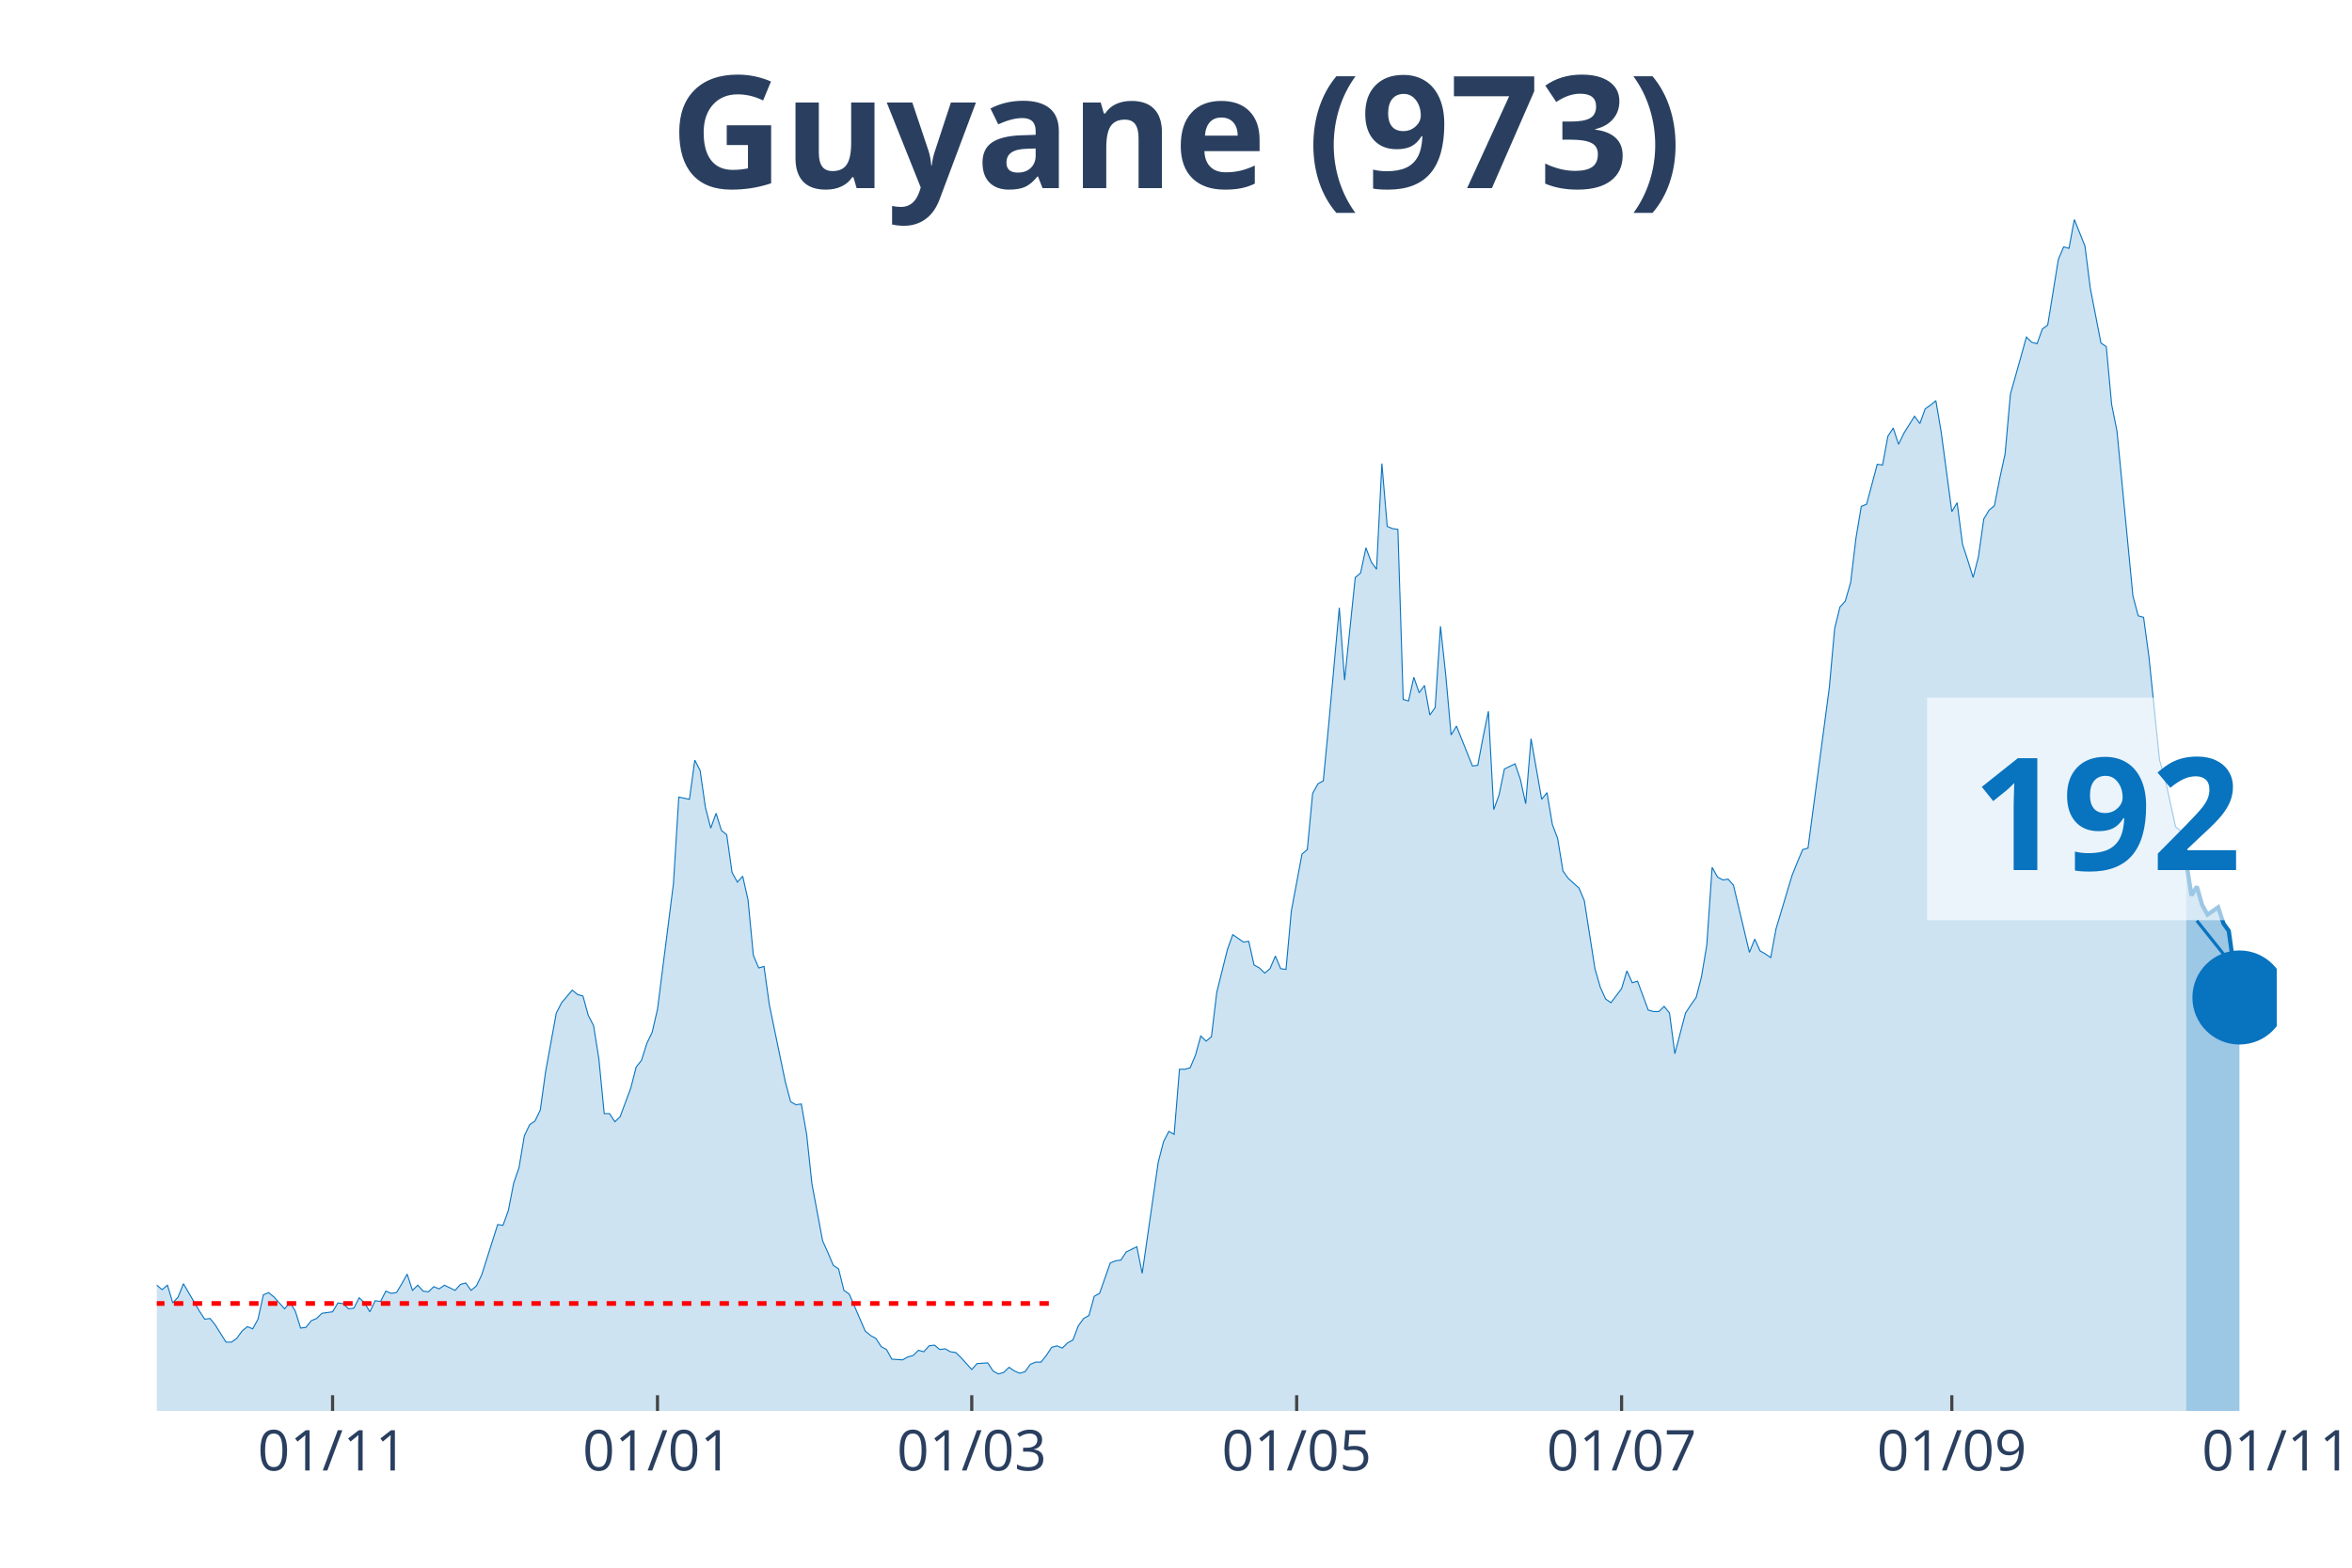
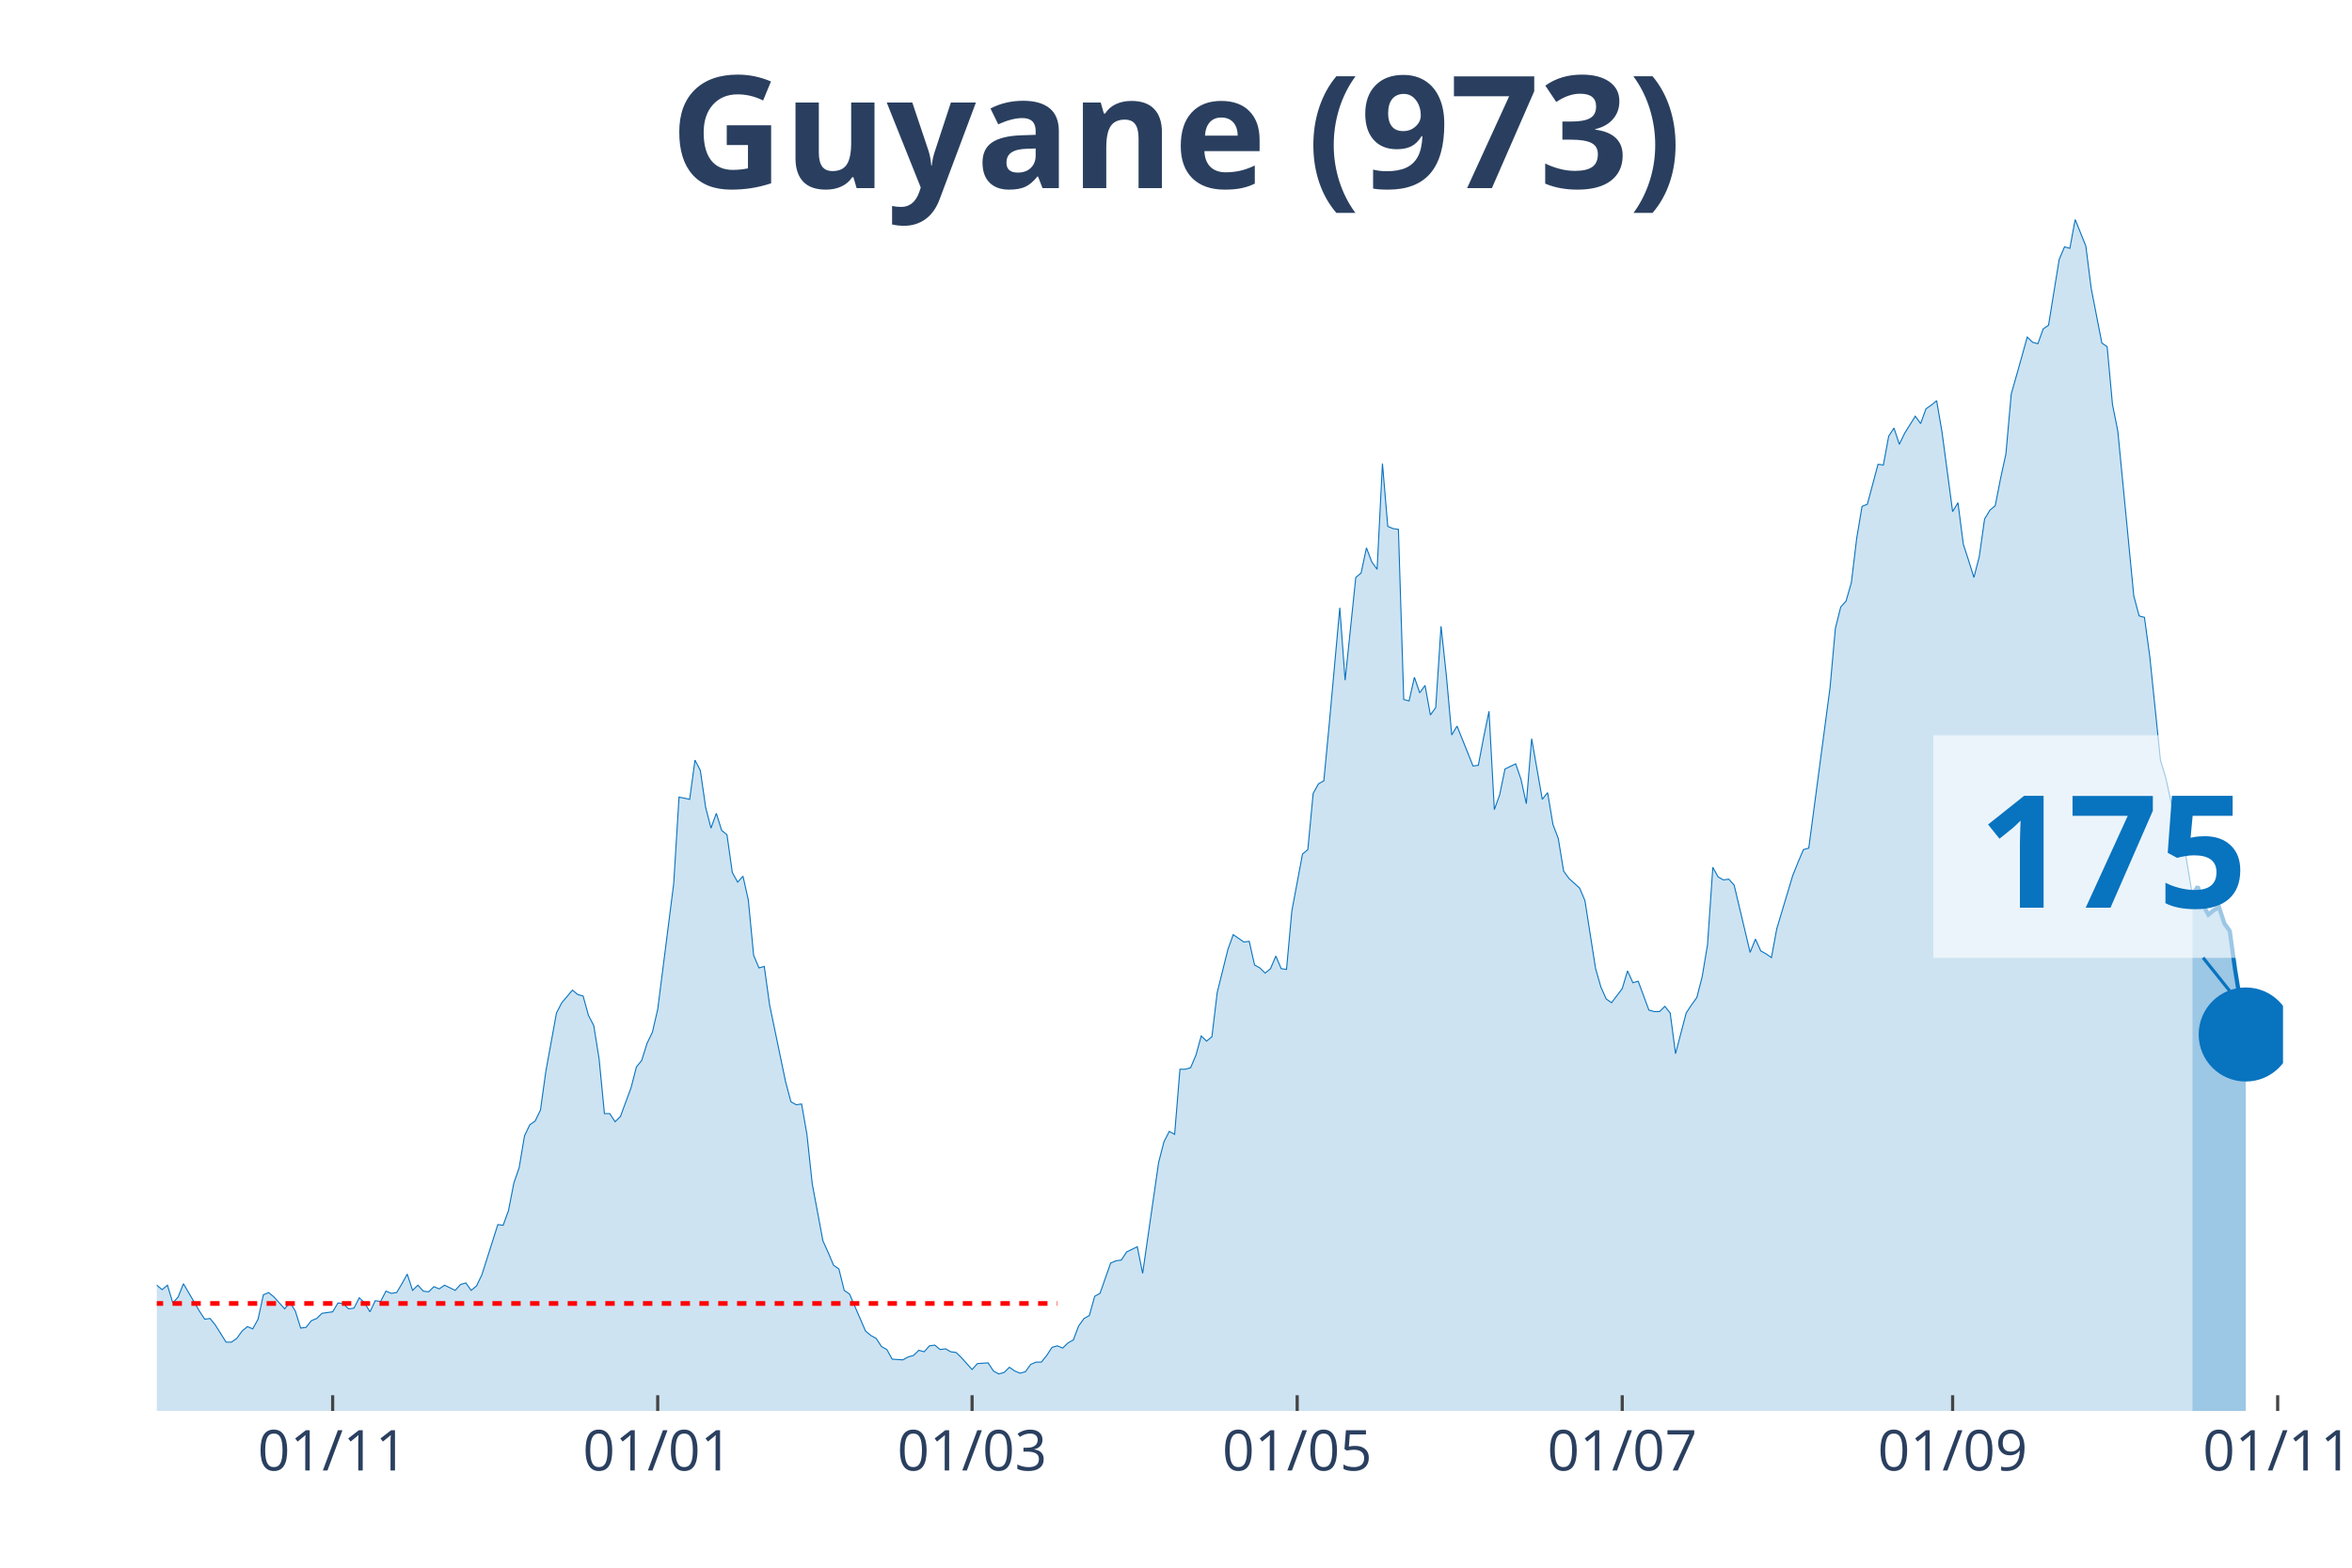
<svg xmlns="http://www.w3.org/2000/svg" class="main-svg" width="1125" height="750" style="" viewBox="0 0 750 500">
  <rect x="0" y="0" width="750" height="500" style="fill: rgb(0, 0, 0); fill-opacity: 0;" />
-   <defs id="defs-f104f9">
+   <defs id="defs-c1de6e">
    <g class="clips">
-       <clipPath id="clipf104f9xyplot" class="plotclip">
-         <rect width="676" height="380" />
+       <clipPath id="clipc1de6exyplot" class="plotclip">
+         <rect width="678" height="380" />
      </clipPath>
-       <clipPath class="axesclip" id="clipf104f9x">
-         <rect x="50" y="0" width="676" height="500" />
+       <clipPath class="axesclip" id="clipc1de6ex">
+         <rect x="50" y="0" width="678" height="500" />
      </clipPath>
-       <clipPath class="axesclip" id="clipf104f9y">
+       <clipPath class="axesclip" id="clipc1de6ey">
        <rect x="0" y="70" width="750" height="380" />
      </clipPath>
-       <clipPath class="axesclip" id="clipf104f9xy">
-         <rect x="50" y="70" width="676" height="380" />
+       <clipPath class="axesclip" id="clipc1de6exy">
+         <rect x="50" y="70" width="678" height="380" />
      </clipPath>
    </g>
    <g class="gradients" />
  </defs>
  <g class="bglayer">
-     <rect class="bg" x="50" y="70" width="676" height="380" style="fill: rgb(0, 0, 0); fill-opacity: 0; stroke-width: 0;" />
+     <rect class="bg" x="50" y="70" width="678" height="380" style="fill: rgb(0, 0, 0); fill-opacity: 0; stroke-width: 0;" />
  </g>
  <g class="layer-below">
    <g class="imagelayer" />
    <g class="shapelayer" />
  </g>
  <g class="cartesianlayer">
    <g class="subplot xy">
      <g class="layer-subplot">
        <g class="shapelayer" />
        <g class="imagelayer" />
      </g>
      <g class="gridlayer">
        <g class="x">
-           <path class="xgrid crisp" transform="translate(106.05,0)" d="M0,70v380" style="stroke: rgb(255, 255, 255); stroke-opacity: 1; stroke-width: 1px;" />
-           <path class="xgrid crisp" transform="translate(209.66,0)" d="M0,70v380" style="stroke: rgb(255, 255, 255); stroke-opacity: 1; stroke-width: 1px;" />
-           <path class="xgrid crisp" transform="translate(309.87,0)" d="M0,70v380" style="stroke: rgb(255, 255, 255); stroke-opacity: 1; stroke-width: 1px;" />
-           <path class="xgrid crisp" transform="translate(413.48,0)" d="M0,70v380" style="stroke: rgb(255, 255, 255); stroke-opacity: 1; stroke-width: 1px;" />
-           <path class="xgrid crisp" transform="translate(517.09,0)" d="M0,70v380" style="stroke: rgb(255, 255, 255); stroke-opacity: 1; stroke-width: 1px;" />
-           <path class="xgrid crisp" transform="translate(622.39,0)" d="M0,70v380" style="stroke: rgb(255, 255, 255); stroke-opacity: 1; stroke-width: 1px;" />
+           <path class="xgrid crisp" transform="translate(106.08,0)" d="M0,70v380" style="stroke: rgb(255, 255, 255); stroke-opacity: 1; stroke-width: 1px;" />
+           <path class="xgrid crisp" transform="translate(209.73,0)" d="M0,70v380" style="stroke: rgb(255, 255, 255); stroke-opacity: 1; stroke-width: 1px;" />
+           <path class="xgrid crisp" transform="translate(309.98,0)" d="M0,70v380" style="stroke: rgb(255, 255, 255); stroke-opacity: 1; stroke-width: 1px;" />
+           <path class="xgrid crisp" transform="translate(413.64,0)" d="M0,70v380" style="stroke: rgb(255, 255, 255); stroke-opacity: 1; stroke-width: 1px;" />
+           <path class="xgrid crisp" transform="translate(517.29,0)" d="M0,70v380" style="stroke: rgb(255, 255, 255); stroke-opacity: 1; stroke-width: 1px;" />
+           <path class="xgrid crisp" transform="translate(622.65,0)" d="M0,70v380" style="stroke: rgb(255, 255, 255); stroke-opacity: 1; stroke-width: 1px;" />
+           <path class="xgrid crisp" transform="translate(726.3,0)" d="M0,70v380" style="stroke: rgb(255, 255, 255); stroke-opacity: 1; stroke-width: 1px;" />
        </g>
        <g class="y" />
      </g>
      <g class="zerolinelayer" />
      <path class="xlines-below" />
      <path class="ylines-below" />
      <g class="overlines-below" />
      <g class="xaxislayer-below" />
      <g class="yaxislayer-below" />
      <g class="overaxes-below" />
-       <g class="plot" transform="translate(50, 70)" clip-path="url('#clipf104f9xyplot')">
+       <g class="plot" transform="translate(50, 70)" clip-path="url('#clipc1de6exyplot')">
        <g class="scatterlayer mlayer">
-           <g class="trace scatter trace0fada8" style="stroke-miterlimit: 2;">
+           <g class="trace scatter trace7e8a1d" style="stroke-miterlimit: 2;">
            <g class="fills">
              <g>
-                 <path class="js-fill" d="M647.13,380L-230.99,380L-230.99,379.06L-229.3,379.06L-227.6,375.52L-217.41,340.61L-215.71,342.73L-214.01,344.15L-212.31,342.73L-210.61,345.8L-207.22,344.38L-205.52,342.5L-191.93,282.82L-190.23,260.17L-185.14,241.3L-183.44,218.66L-181.74,163.23L-180.04,147.42L-171.55,64.87L-169.85,70.06L-168.15,72.65L-166.45,92.46L-164.75,95.06L-163.06,76.9L-159.66,67.46L-157.96,81.85L-156.26,79.26L-154.56,55.9L-152.86,56.37L-151.17,74.3L-149.47,76.9L-147.77,95.29L-142.67,124.07L-140.97,145.07L-139.28,149.31L-137.58,163.94L-134.18,209.46L-132.48,200.73L-130.78,229.98L-129.09,234.23L-127.39,222.67L-125.69,230.45L-122.29,213.23L-120.59,226.44L-117.2,219.6L-115.5,221.25L-105.31,258.05L-103.61,271.97L-101.91,276.21L-100.21,273.15L-96.81,286.59L-95.12,291.07L-91.72,295.79L-90.02,294.85L-86.62,304.99L-84.92,300.27L-81.53,306.64L-79.83,308.29L-78.13,313.72L-76.43,312.77L-73.04,321.03L-71.34,319.14L-67.94,319.62L-66.24,320.79L-64.54,326.69L-62.84,321.97L-56.05,323.39L-54.35,316.08L-52.65,313.25L-50.95,317.96L-49.26,322.68L-47.56,322.45L-45.86,325.04L-44.16,322.21L-40.76,331.17L-39.07,328.11L-37.37,326.93L-35.67,330.7L-33.97,329.99L-32.27,334.24L-28.87,335.65L-27.18,340.37L-25.48,344.62L-23.78,342.26L-22.08,342.97L-20.38,342.5L-16.98,344.62L-15.29,343.2L-13.59,338.72L-11.89,341.08L-10.19,338.72L-8.49,338.01L-6.79,335.18L-5.1,335.65L-3.4,339.43L-1.7,341.32L0,339.9L1.7,341.32L3.4,339.9L5.1,345.56L6.79,343.67L8.49,339.43L13.59,348.16L15.29,350.75L16.98,350.52L18.68,352.64L22.08,358.06L23.78,358.06L25.48,356.88L27.18,354.53L28.87,353.11L30.57,353.82L32.27,350.75L33.97,342.97L35.67,342.26L37.37,343.67L40.76,347.45L42.46,345.33L44.16,348.16L45.86,353.58L47.56,353.35L49.26,351.22L50.95,350.52L52.65,348.86L56.05,348.39L57.75,345.56L59.45,345.8L61.15,347.45L62.84,347.21L64.54,343.91L66.24,345.56L67.94,348.39L69.64,344.85L71.34,345.09L73.04,341.79L74.73,342.5L76.43,342.26L78.13,339.43L79.83,336.36L81.53,341.55L83.23,339.9L84.92,341.79L86.62,342.02L88.32,340.37L90.02,341.08L91.72,339.9L95.12,341.55L96.81,339.66L98.51,339.19L100.21,341.55L101.91,340.14L103.61,336.6L108.7,320.56L110.4,320.79L112.1,316.08L113.8,307.35L115.5,302.4L117.2,292.25L118.89,288.72L120.59,287.54L122.29,284L123.99,271.73L127.39,253.1L129.09,249.8L132.48,245.79L134.18,247.2L135.88,247.67L137.58,253.81L139.28,257.11L140.97,267.72L142.67,285.18L144.37,285.18L146.07,287.77L147.77,286.12L151.17,276.92L152.86,270.32L154.56,268.19L156.26,262.77L157.96,259.23L159.66,251.92L164.75,211.82L166.45,184.22L169.85,184.93L171.55,172.43L173.25,175.73L174.94,187.52L176.64,194.13L178.34,189.41L180.04,194.84L181.74,196.25L183.44,208.28L185.14,211.35L186.83,209.46L188.53,217.01L190.23,234.7L191.93,238.71L193.63,238.24L195.33,250.5L200.42,275.03L202.12,281.4L203.82,282.35L205.52,282.11L207.22,291.78L208.91,307.59L212.31,325.75L214.01,329.52L215.71,333.53L217.41,334.71L219.11,341.55L220.8,342.73L225.9,354.53L227.6,355.94L229.3,356.88L230.99,359.48L232.69,360.42L234.39,363.49L237.79,363.72L239.49,362.78L241.19,362.31L242.88,360.66L244.58,361.13L246.28,359.24L247.98,359.01L249.68,360.42L251.38,360.19L253.08,361.13L254.77,361.37L256.47,363.02L259.87,366.79L261.57,364.9L264.96,364.67L266.66,367.26L268.36,368.21L270.06,367.73L271.76,366.08L273.46,367.26L275.16,367.97L276.85,367.5L278.55,365.14L280.25,364.43L281.95,364.43L283.65,362.31L285.35,359.71L287.05,359.24L288.74,359.95L290.44,358.3L292.14,357.36L293.84,352.87L295.54,350.52L297.24,349.57L298.93,343.44L300.63,342.5L304.03,332.82L305.73,332.12L307.43,331.88L309.13,329.29L312.52,327.64L314.22,336.13L319.32,300.74L321.02,294.14L322.71,290.84L324.41,291.78L326.11,271.02L327.81,271.02L329.51,270.55L331.21,266.54L332.9,260.41L334.6,262.06L336.3,260.65L338,246.49L341.4,232.81L343.1,228.09L346.49,230.45L348.19,230.22L349.89,237.77L351.59,238.71L353.29,240.36L354.98,238.94L356.68,234.93L358.38,238.94L360.08,239.18L361.78,220.55L365.18,202.38L366.87,200.97L368.57,183.04L370.27,179.98L371.97,179.03L373.67,161.34L377.07,123.84L378.76,146.95L382.16,114.17L383.86,112.75L385.56,104.73L387.26,109.21L388.95,111.57L390.65,77.84L392.35,97.89L394.05,98.6L395.75,98.83L397.45,153.09L399.15,153.56L400.84,146.01L402.54,150.96L404.24,148.6L405.94,158.04L407.64,155.68L409.34,129.73L411.04,145.54L412.73,164.41L414.43,161.58L417.83,170.07L419.53,174.31L421.23,174.08L422.92,165.11L424.62,156.86L426.32,188.23L428.02,183.51L429.72,175.26L433.12,173.61L434.81,178.56L436.51,186.34L438.21,165.59L441.61,184.93L443.31,182.81L445.01,192.95L446.7,197.43L448.4,207.81L450.1,210.17L453.5,213.23L455.2,217.24L458.59,238.94L460.29,244.84L461.99,248.62L463.69,249.8L467.09,245.31L468.78,239.65L470.48,243.43L472.18,242.95L475.58,252.15L477.28,252.63L478.97,252.63L480.67,250.97L482.37,253.1L484.07,266.07L487.47,253.1L489.17,250.5L490.86,248.14L492.56,241.54L494.26,231.4L495.96,206.63L497.66,209.7L499.36,210.64L501.06,210.4L502.75,212.29L507.85,233.76L509.55,229.51L511.25,233.28L512.94,234.23L514.64,235.41L516.34,226.21L521.44,209.22L523.14,204.98L524.83,200.97L526.53,200.5L533.33,149.31L535.03,130.44L536.72,123.6L538.42,121.71L540.12,115.82L541.82,101.66L543.52,91.52L545.22,90.81L548.61,78.08L550.31,78.31L552.01,69.11L553.71,66.52L555.41,71.71L557.11,68.17L560.5,62.74L562.2,65.1L563.9,60.38L565.6,59.21L567.3,57.79L568.99,67.7L572.39,93.17L574.09,90.34L575.79,103.55L577.49,108.74L579.19,114.17L580.88,107.56L582.58,95.53L584.28,92.7L585.98,91.28L587.68,82.56L589.38,74.77L591.08,55.67L594.47,43.64L596.17,37.5L597.87,39.16L599.57,39.63L601.27,34.91L602.96,33.73L606.36,12.74L608.06,8.73L609.76,9.2L611.46,0L614.85,8.49L616.55,21.94L619.95,39.39L621.65,40.57L623.35,58.97L625.05,67.46L630.14,120.06L631.84,126.43L633.54,126.9L635.24,139.4L638.63,172.43L640.33,178.09L643.73,193.66L645.43,195.07L647.13,204.98" style="fill: rgb(8, 115, 191); fill-opacity: 0.2; stroke-width: 0;" />
+                 <path class="js-fill" d="M649.11,380L-231.1,380L-231.1,379.06L-229.4,379.06L-227.7,375.52L-217.5,340.61L-215.8,342.73L-214.11,344.15L-212.41,342.73L-210.71,345.8L-207.31,344.38L-205.61,342.5L-192.02,282.82L-190.32,260.17L-185.22,241.3L-183.52,218.66L-181.82,163.23L-180.12,147.42L-171.62,64.87L-169.92,70.06L-168.23,72.65L-166.53,92.46L-164.83,95.06L-163.13,76.9L-159.73,67.46L-158.03,81.85L-156.33,79.26L-154.63,55.9L-152.93,56.37L-151.23,74.3L-149.53,76.9L-147.83,95.29L-142.74,124.07L-141.04,145.07L-139.34,149.31L-137.64,163.94L-134.24,209.46L-132.54,200.73L-130.84,229.98L-129.14,234.23L-127.44,222.67L-125.74,230.45L-122.35,213.23L-120.65,226.44L-117.25,219.6L-115.55,221.25L-105.35,258.05L-103.65,271.97L-101.95,276.21L-100.26,273.15L-96.86,286.59L-95.16,291.07L-91.76,295.79L-90.06,294.85L-86.66,304.99L-84.96,300.27L-81.56,306.64L-79.86,308.29L-78.17,313.72L-76.47,312.77L-73.07,321.03L-71.37,319.14L-67.97,319.62L-66.27,320.79L-64.57,326.69L-62.87,321.97L-56.08,323.39L-54.38,316.08L-52.68,313.25L-50.98,317.96L-49.28,322.68L-47.58,322.45L-45.88,325.04L-44.18,322.21L-40.78,331.17L-39.08,328.11L-37.38,326.93L-35.68,330.7L-33.98,329.99L-32.29,334.24L-28.89,335.65L-27.19,340.37L-25.49,344.62L-23.79,342.26L-22.09,342.97L-20.39,342.5L-16.99,344.62L-15.29,343.2L-13.59,338.72L-11.89,341.08L-10.2,338.72L-8.5,338.01L-6.8,335.18L-5.1,335.65L-3.4,339.43L-1.7,341.32L0,339.9L1.7,341.32L3.4,339.9L5.1,345.56L6.8,343.67L8.5,339.43L13.59,348.16L15.29,350.75L16.99,350.52L18.69,352.64L22.09,358.06L23.79,358.06L25.49,356.88L27.19,354.53L28.89,353.11L30.59,353.82L32.29,350.75L33.98,342.97L35.68,342.26L37.38,343.67L40.78,347.45L42.48,345.33L44.18,348.16L45.88,353.58L47.58,353.35L49.28,351.22L50.98,350.52L52.68,348.86L56.08,348.39L57.77,345.56L59.47,345.8L61.17,347.45L62.87,347.21L64.57,343.91L66.27,345.56L67.97,348.39L69.67,344.85L71.37,345.09L73.07,341.79L74.77,342.5L76.47,342.26L78.17,339.43L79.86,336.36L81.56,341.55L83.26,339.9L84.96,341.79L86.66,342.02L88.36,340.37L90.06,341.08L91.76,339.9L95.16,341.55L96.86,339.66L98.56,339.19L100.26,341.55L101.95,340.14L103.65,336.6L108.75,320.56L110.45,320.79L112.15,316.08L113.85,307.35L115.55,302.4L117.25,292.25L118.95,288.72L120.65,287.54L122.35,284L124.05,271.73L127.44,253.1L129.14,249.8L132.54,245.79L134.24,247.2L135.94,247.67L137.64,253.81L139.34,257.11L141.04,267.72L142.74,285.18L144.44,285.18L146.14,287.77L147.83,286.12L151.23,276.92L152.93,270.32L154.63,268.19L156.33,262.77L158.03,259.23L159.73,251.92L164.83,211.82L166.53,184.22L169.92,184.93L171.62,172.43L173.32,175.73L175.02,187.52L176.72,194.13L178.42,189.41L180.12,194.84L181.82,196.25L183.52,208.28L185.22,211.35L186.92,209.46L188.62,217.01L190.32,234.7L192.02,238.71L193.71,238.24L195.41,250.5L200.51,275.03L202.21,281.4L203.91,282.35L205.61,282.11L207.31,291.78L209.01,307.59L212.41,325.75L214.11,329.52L215.8,333.53L217.5,334.71L219.2,341.55L220.9,342.73L226,354.53L227.7,355.94L229.4,356.88L231.1,359.48L232.8,360.42L234.5,363.49L237.89,363.72L239.59,362.78L241.29,362.31L242.99,360.66L244.69,361.13L246.39,359.24L248.09,359.01L249.79,360.42L251.49,360.19L253.19,361.13L254.89,361.37L256.59,363.02L259.98,366.79L261.68,364.9L265.08,364.67L266.78,367.26L268.48,368.21L270.18,367.73L271.88,366.08L273.58,367.26L275.28,367.97L276.98,367.5L278.68,365.14L280.38,364.43L282.08,364.43L283.77,362.31L285.47,359.71L287.17,359.24L288.87,359.95L290.57,358.3L292.27,357.36L293.97,352.87L295.67,350.52L297.37,349.57L299.07,343.44L300.77,342.5L304.17,332.82L305.86,332.12L307.56,331.88L309.26,329.29L312.66,327.64L314.36,336.13L319.46,300.74L321.16,294.14L322.86,290.84L324.56,291.78L326.26,271.02L327.95,271.02L329.65,270.55L331.35,266.54L333.05,260.41L334.75,262.06L336.45,260.65L338.15,246.49L341.55,232.81L343.25,228.09L346.65,230.45L348.35,230.22L350.05,237.77L351.74,238.71L353.44,240.36L355.14,238.94L356.84,234.93L358.54,238.94L360.24,239.18L361.94,220.55L365.34,202.38L367.04,200.97L368.74,183.04L370.44,179.98L372.14,179.03L373.83,161.34L377.23,123.84L378.93,146.95L382.33,114.17L384.03,112.75L385.73,104.73L387.43,109.21L389.13,111.57L390.83,77.84L392.53,97.89L394.23,98.6L395.92,98.83L397.62,153.09L399.32,153.56L401.02,146.01L402.72,150.96L404.42,148.6L406.12,158.04L407.82,155.68L409.52,129.73L411.22,145.54L412.92,164.41L414.62,161.58L418.02,170.07L419.71,174.31L421.41,174.08L423.11,165.11L424.81,156.86L426.51,188.23L428.21,183.51L429.91,175.26L433.31,173.61L435.01,178.56L436.71,186.34L438.41,165.59L441.8,184.93L443.5,182.81L445.2,192.95L446.9,197.43L448.6,207.81L450.3,210.17L453.7,213.23L455.4,217.24L458.8,238.94L460.5,244.84L462.2,248.62L463.89,249.8L467.29,245.31L468.99,239.65L470.69,243.43L472.39,242.95L475.79,252.15L477.49,252.63L479.19,252.63L480.89,250.97L482.59,253.1L484.29,266.07L487.68,253.1L489.38,250.5L491.08,248.14L492.78,241.54L494.48,231.4L496.18,206.63L497.88,209.7L499.58,210.64L501.28,210.4L502.98,212.29L508.08,233.76L509.77,229.51L511.47,233.28L513.17,234.23L514.87,235.41L516.57,226.21L521.67,209.22L523.37,204.98L525.07,200.97L526.77,200.5L533.56,149.31L535.26,130.44L536.96,123.6L538.66,121.71L540.36,115.82L542.06,101.66L543.76,91.52L545.46,90.81L548.86,78.08L550.56,78.31L552.26,69.11L553.95,66.52L555.65,71.71L557.35,68.17L560.75,62.74L562.45,65.1L564.15,60.38L565.85,59.21L567.55,57.79L569.25,67.7L572.65,93.17L574.35,90.34L576.05,103.55L577.74,108.74L579.44,114.17L581.14,107.56L582.84,95.53L584.54,92.7L586.24,91.28L587.94,82.56L589.64,74.77L591.34,55.67L594.74,43.64L596.44,37.5L598.14,39.16L599.83,39.63L601.53,34.91L603.23,33.73L606.63,12.74L608.33,8.73L610.03,9.2L611.73,0L615.13,8.49L616.83,21.94L620.23,39.39L621.92,40.57L623.62,58.97L625.32,67.46L630.42,120.06L632.12,126.43L633.82,126.9L635.52,139.4L638.92,172.43L640.62,178.09L644.02,193.66L645.71,195.07L649.11,215.59" style="fill: rgb(8, 115, 191); fill-opacity: 0.2; stroke-width: 0;" />
              </g>
            </g>
            <g class="errorbars" />
            <g class="lines">
-               <path class="js-line" d="M-230.99,379.06L-229.3,379.06L-227.6,375.52L-217.41,340.61L-215.71,342.73L-214.01,344.15L-212.31,342.73L-210.61,345.8L-207.22,344.38L-205.52,342.5L-191.93,282.82L-190.23,260.17L-185.14,241.3L-183.44,218.66L-181.74,163.23L-180.04,147.42L-171.55,64.87L-169.85,70.06L-168.15,72.65L-166.45,92.46L-164.75,95.06L-163.06,76.9L-159.66,67.46L-157.96,81.85L-156.26,79.26L-154.56,55.9L-152.86,56.37L-151.17,74.3L-149.47,76.9L-147.77,95.29L-142.67,124.07L-140.97,145.07L-139.28,149.31L-137.58,163.94L-134.18,209.46L-132.48,200.73L-130.78,229.98L-129.09,234.23L-127.39,222.67L-125.69,230.45L-122.29,213.23L-120.59,226.44L-117.2,219.6L-115.5,221.25L-105.31,258.05L-103.61,271.97L-101.91,276.21L-100.21,273.15L-96.81,286.59L-95.12,291.07L-91.72,295.79L-90.02,294.85L-86.62,304.99L-84.92,300.27L-81.53,306.64L-79.83,308.29L-78.13,313.72L-76.43,312.77L-73.04,321.03L-71.34,319.14L-67.94,319.62L-66.24,320.79L-64.54,326.69L-62.84,321.97L-56.05,323.39L-54.35,316.08L-52.65,313.25L-50.95,317.96L-49.26,322.68L-47.56,322.45L-45.86,325.04L-44.16,322.21L-40.76,331.17L-39.07,328.11L-37.37,326.93L-35.67,330.7L-33.97,329.99L-32.27,334.24L-28.87,335.65L-27.18,340.37L-25.48,344.62L-23.78,342.26L-22.08,342.97L-20.38,342.5L-16.98,344.62L-15.29,343.2L-13.59,338.72L-11.89,341.08L-10.19,338.72L-8.49,338.01L-6.79,335.18L-5.1,335.65L-3.4,339.43L-1.7,341.32L0,339.9L1.7,341.32L3.4,339.9L5.1,345.56L6.79,343.67L8.49,339.43L13.59,348.16L15.29,350.75L16.98,350.52L18.68,352.64L22.08,358.06L23.78,358.06L25.48,356.88L27.18,354.53L28.87,353.11L30.57,353.82L32.27,350.75L33.97,342.97L35.67,342.26L37.37,343.67L40.76,347.45L42.46,345.33L44.16,348.16L45.86,353.58L47.56,353.35L49.26,351.22L50.95,350.52L52.65,348.86L56.05,348.39L57.75,345.56L59.45,345.8L61.15,347.45L62.84,347.21L64.54,343.91L66.24,345.56L67.94,348.39L69.64,344.85L71.34,345.09L73.04,341.79L74.73,342.5L76.43,342.26L78.13,339.43L79.83,336.36L81.53,341.55L83.23,339.9L84.92,341.79L86.62,342.02L88.32,340.37L90.02,341.08L91.72,339.9L95.12,341.55L96.81,339.66L98.51,339.19L100.21,341.55L101.91,340.14L103.61,336.6L108.7,320.56L110.4,320.79L112.1,316.08L113.8,307.35L115.5,302.4L117.2,292.25L118.89,288.72L120.59,287.54L122.29,284L123.99,271.73L127.39,253.1L129.09,249.8L132.48,245.79L134.18,247.2L135.88,247.67L137.58,253.81L139.28,257.11L140.97,267.72L142.67,285.18L144.37,285.18L146.07,287.77L147.77,286.12L151.17,276.92L152.86,270.32L154.56,268.19L156.26,262.77L157.96,259.23L159.66,251.92L164.75,211.82L166.45,184.22L169.85,184.93L171.55,172.43L173.25,175.73L174.94,187.52L176.64,194.13L178.34,189.41L180.04,194.84L181.74,196.25L183.44,208.28L185.14,211.35L186.83,209.46L188.53,217.01L190.23,234.7L191.93,238.71L193.63,238.24L195.33,250.5L200.42,275.03L202.12,281.4L203.82,282.35L205.52,282.11L207.22,291.78L208.91,307.59L212.31,325.75L214.01,329.52L215.71,333.53L217.41,334.71L219.11,341.55L220.8,342.73L225.9,354.53L227.6,355.94L229.3,356.88L230.99,359.48L232.69,360.42L234.39,363.49L237.79,363.72L239.49,362.78L241.19,362.31L242.88,360.66L244.58,361.13L246.28,359.24L247.98,359.01L249.68,360.42L251.38,360.19L253.08,361.13L254.77,361.37L256.47,363.02L259.87,366.79L261.57,364.9L264.96,364.67L266.66,367.26L268.36,368.21L270.06,367.73L271.76,366.08L273.46,367.26L275.16,367.97L276.85,367.5L278.55,365.14L280.25,364.43L281.95,364.43L283.65,362.31L285.35,359.71L287.05,359.24L288.74,359.95L290.44,358.3L292.14,357.36L293.84,352.87L295.54,350.52L297.24,349.57L298.93,343.44L300.63,342.5L304.03,332.82L305.73,332.12L307.43,331.88L309.13,329.29L312.52,327.64L314.22,336.13L319.32,300.74L321.02,294.14L322.71,290.84L324.41,291.78L326.11,271.02L327.81,271.02L329.51,270.55L331.21,266.54L332.9,260.41L334.6,262.06L336.3,260.65L338,246.49L341.4,232.81L343.1,228.09L346.49,230.45L348.19,230.22L349.89,237.77L351.59,238.71L353.29,240.36L354.98,238.94L356.68,234.93L358.38,238.94L360.08,239.18L361.78,220.55L365.18,202.38L366.87,200.97L368.57,183.04L370.27,179.98L371.97,179.03L373.67,161.34L377.07,123.84L378.76,146.95L382.16,114.17L383.86,112.75L385.56,104.73L387.26,109.21L388.95,111.57L390.65,77.84L392.35,97.89L394.05,98.6L395.75,98.83L397.45,153.09L399.15,153.56L400.84,146.01L402.54,150.96L404.24,148.6L405.94,158.04L407.64,155.68L409.34,129.73L411.04,145.54L412.73,164.41L414.43,161.58L417.83,170.07L419.53,174.31L421.23,174.08L422.92,165.11L424.62,156.86L426.32,188.23L428.02,183.51L429.72,175.26L433.12,173.61L434.81,178.56L436.51,186.34L438.21,165.59L441.61,184.93L443.31,182.81L445.01,192.95L446.7,197.43L448.4,207.81L450.1,210.17L453.5,213.23L455.2,217.24L458.59,238.94L460.29,244.84L461.99,248.62L463.69,249.8L467.09,245.31L468.78,239.65L470.48,243.43L472.18,242.95L475.58,252.15L477.28,252.63L478.97,252.63L480.67,250.97L482.37,253.1L484.07,266.07L487.47,253.1L489.17,250.5L490.86,248.14L492.56,241.54L494.26,231.4L495.96,206.63L497.66,209.7L499.36,210.64L501.06,210.4L502.75,212.29L507.85,233.76L509.55,229.51L511.25,233.28L512.94,234.23L514.64,235.41L516.34,226.21L521.44,209.22L523.14,204.98L524.83,200.97L526.53,200.5L533.33,149.31L535.03,130.44L536.72,123.6L538.42,121.71L540.12,115.82L541.82,101.66L543.52,91.52L545.22,90.81L548.61,78.08L550.31,78.31L552.01,69.11L553.71,66.52L555.41,71.71L557.11,68.17L560.5,62.74L562.2,65.1L563.9,60.38L565.6,59.21L567.3,57.79L568.99,67.7L572.39,93.17L574.09,90.34L575.79,103.55L577.49,108.74L579.19,114.17L580.88,107.56L582.58,95.53L584.28,92.7L585.98,91.28L587.68,82.56L589.38,74.77L591.08,55.67L594.47,43.64L596.17,37.5L597.87,39.16L599.57,39.63L601.27,34.91L602.96,33.73L606.36,12.74L608.06,8.73L609.76,9.2L611.46,0L614.85,8.49L616.55,21.94L619.95,39.39L621.65,40.57L623.35,58.97L625.05,67.46L630.14,120.06L631.84,126.43L633.54,126.9L635.24,139.4L638.63,172.43L640.33,178.09L643.73,193.66L645.43,195.07L647.13,204.98" style="vector-effect: non-scaling-stroke; fill: none; stroke: rgb(8, 115, 191); stroke-opacity: 1; stroke-width: 0.5px; opacity: 1;" />
+               <path class="js-line" d="M-231.1,379.06L-229.4,379.06L-227.7,375.52L-217.5,340.61L-215.8,342.73L-214.11,344.15L-212.41,342.73L-210.71,345.8L-207.31,344.38L-205.61,342.5L-192.02,282.82L-190.32,260.17L-185.22,241.3L-183.52,218.66L-181.82,163.23L-180.12,147.42L-171.62,64.87L-169.92,70.06L-168.23,72.65L-166.53,92.46L-164.83,95.06L-163.13,76.9L-159.73,67.46L-158.03,81.85L-156.33,79.26L-154.63,55.9L-152.93,56.37L-151.23,74.3L-149.53,76.9L-147.83,95.29L-142.74,124.07L-141.04,145.07L-139.34,149.31L-137.64,163.94L-134.24,209.46L-132.54,200.73L-130.84,229.98L-129.14,234.23L-127.44,222.67L-125.74,230.45L-122.35,213.23L-120.65,226.44L-117.25,219.6L-115.55,221.25L-105.35,258.05L-103.65,271.97L-101.95,276.21L-100.26,273.15L-96.86,286.59L-95.16,291.07L-91.76,295.79L-90.06,294.85L-86.66,304.99L-84.96,300.27L-81.56,306.64L-79.86,308.29L-78.17,313.72L-76.47,312.77L-73.07,321.03L-71.37,319.14L-67.97,319.62L-66.27,320.79L-64.57,326.69L-62.87,321.97L-56.08,323.39L-54.38,316.08L-52.68,313.25L-50.98,317.96L-49.28,322.68L-47.58,322.45L-45.88,325.04L-44.18,322.21L-40.78,331.17L-39.08,328.11L-37.38,326.93L-35.68,330.7L-33.98,329.99L-32.29,334.24L-28.89,335.65L-27.19,340.37L-25.49,344.62L-23.79,342.26L-22.09,342.97L-20.39,342.5L-16.99,344.62L-15.29,343.2L-13.59,338.72L-11.89,341.08L-10.2,338.72L-8.5,338.01L-6.8,335.18L-5.1,335.65L-3.4,339.43L-1.7,341.32L0,339.9L1.7,341.32L3.4,339.9L5.1,345.56L6.8,343.67L8.5,339.43L13.59,348.16L15.29,350.75L16.99,350.52L18.69,352.64L22.09,358.06L23.79,358.06L25.49,356.88L27.19,354.53L28.89,353.11L30.59,353.82L32.29,350.75L33.98,342.97L35.68,342.26L37.38,343.67L40.78,347.45L42.48,345.33L44.18,348.16L45.88,353.58L47.58,353.35L49.28,351.22L50.98,350.52L52.68,348.86L56.08,348.39L57.77,345.56L59.47,345.8L61.17,347.45L62.87,347.21L64.57,343.91L66.27,345.56L67.97,348.39L69.67,344.85L71.37,345.09L73.07,341.79L74.77,342.5L76.47,342.26L78.17,339.43L79.86,336.36L81.56,341.55L83.26,339.9L84.96,341.79L86.66,342.02L88.36,340.37L90.06,341.08L91.76,339.9L95.16,341.55L96.86,339.66L98.56,339.19L100.26,341.55L101.95,340.14L103.65,336.6L108.75,320.56L110.45,320.79L112.15,316.08L113.85,307.35L115.55,302.4L117.25,292.25L118.95,288.72L120.65,287.54L122.35,284L124.05,271.73L127.44,253.1L129.14,249.8L132.54,245.79L134.24,247.2L135.94,247.67L137.64,253.81L139.34,257.11L141.04,267.72L142.74,285.18L144.44,285.18L146.14,287.77L147.83,286.12L151.23,276.92L152.93,270.32L154.63,268.19L156.33,262.77L158.03,259.23L159.73,251.92L164.83,211.82L166.53,184.22L169.92,184.93L171.62,172.43L173.32,175.73L175.02,187.52L176.72,194.13L178.42,189.41L180.12,194.84L181.82,196.25L183.52,208.28L185.22,211.35L186.92,209.46L188.62,217.01L190.32,234.7L192.02,238.71L193.71,238.24L195.41,250.5L200.51,275.03L202.21,281.4L203.91,282.35L205.61,282.11L207.31,291.78L209.01,307.59L212.41,325.75L214.11,329.52L215.8,333.53L217.5,334.71L219.2,341.55L220.9,342.73L226,354.53L227.7,355.94L229.4,356.88L231.1,359.48L232.8,360.42L234.5,363.49L237.89,363.72L239.59,362.78L241.29,362.31L242.99,360.66L244.69,361.13L246.39,359.24L248.09,359.01L249.79,360.42L251.49,360.19L253.19,361.13L254.89,361.37L256.59,363.02L259.98,366.79L261.68,364.9L265.08,364.67L266.78,367.26L268.48,368.21L270.18,367.73L271.88,366.08L273.58,367.26L275.28,367.97L276.98,367.5L278.68,365.14L280.38,364.43L282.08,364.43L283.77,362.31L285.47,359.71L287.17,359.24L288.87,359.95L290.57,358.3L292.27,357.36L293.97,352.87L295.67,350.52L297.37,349.57L299.07,343.44L300.77,342.5L304.17,332.82L305.86,332.12L307.56,331.88L309.26,329.29L312.66,327.64L314.36,336.13L319.46,300.74L321.16,294.14L322.86,290.84L324.56,291.78L326.26,271.02L327.95,271.02L329.65,270.55L331.35,266.54L333.05,260.41L334.75,262.06L336.45,260.65L338.15,246.49L341.55,232.81L343.25,228.09L346.65,230.45L348.35,230.22L350.05,237.77L351.74,238.71L353.44,240.36L355.14,238.94L356.84,234.93L358.54,238.94L360.24,239.18L361.94,220.55L365.34,202.38L367.04,200.97L368.74,183.04L370.44,179.98L372.14,179.03L373.83,161.34L377.23,123.84L378.93,146.95L382.33,114.17L384.03,112.75L385.73,104.73L387.43,109.21L389.13,111.57L390.83,77.84L392.53,97.89L394.23,98.6L395.92,98.83L397.62,153.09L399.32,153.56L401.02,146.01L402.72,150.96L404.42,148.6L406.12,158.04L407.82,155.68L409.52,129.73L411.22,145.54L412.92,164.41L414.62,161.58L418.02,170.07L419.71,174.31L421.41,174.08L423.11,165.11L424.81,156.86L426.51,188.23L428.21,183.51L429.91,175.26L433.31,173.61L435.01,178.56L436.71,186.34L438.41,165.59L441.8,184.93L443.5,182.81L445.2,192.95L446.9,197.43L448.6,207.81L450.3,210.17L453.7,213.23L455.4,217.24L458.8,238.94L460.5,244.84L462.2,248.62L463.89,249.8L467.29,245.31L468.99,239.65L470.69,243.43L472.39,242.95L475.79,252.15L477.49,252.63L479.19,252.63L480.89,250.97L482.59,253.1L484.29,266.07L487.68,253.1L489.38,250.5L491.08,248.14L492.78,241.54L494.48,231.4L496.18,206.63L497.88,209.7L499.58,210.64L501.28,210.4L502.98,212.29L508.08,233.76L509.77,229.51L511.47,233.28L513.17,234.23L514.87,235.41L516.57,226.21L521.67,209.22L523.37,204.98L525.07,200.97L526.77,200.5L533.56,149.31L535.26,130.44L536.96,123.6L538.66,121.71L540.36,115.82L542.06,101.66L543.76,91.52L545.46,90.81L548.86,78.08L550.56,78.31L552.26,69.11L553.95,66.52L555.65,71.71L557.35,68.17L560.75,62.74L562.45,65.1L564.15,60.38L565.85,59.21L567.55,57.79L569.25,67.7L572.65,93.17L574.35,90.34L576.05,103.55L577.74,108.74L579.44,114.17L581.14,107.56L582.84,95.53L584.54,92.7L586.24,91.28L587.94,82.56L589.64,74.77L591.34,55.67L594.74,43.64L596.44,37.5L598.14,39.16L599.83,39.63L601.53,34.91L603.23,33.73L606.63,12.74L608.33,8.73L610.03,9.2L611.73,0L615.13,8.49L616.83,21.94L620.23,39.39L621.92,40.57L623.62,58.97L625.32,67.46L630.42,120.06L632.12,126.43L633.82,126.9L635.52,139.4L638.92,172.43L640.62,178.09L644.02,193.66L645.71,195.07L649.11,215.59" style="vector-effect: non-scaling-stroke; fill: none; stroke: rgb(8, 115, 191); stroke-opacity: 1; stroke-width: 0.5px; opacity: 1;" />
            </g>
            <g class="points" />
            <g class="text" />
          </g>
-           <g class="trace scatter tracee1b4cf" style="stroke-miterlimit: 2;">
+           <g class="trace scatter traceee3197" style="stroke-miterlimit: 2;">
            <g class="fills">
              <g>
-                 <path class="js-fill" d="M664.11,380L647.13,380L647.13,204.98L648.82,215.59L650.52,212.76L652.22,218.66L653.92,221.73L657.32,219.37L659.02,224.56L660.71,226.91L662.41,239.18L664.11,248.14" style="fill: rgb(8, 115, 191); fill-opacity: 0.4; stroke-width: 0;" />
+                 <path class="js-fill" d="M666.11,380L649.11,380L649.11,215.59L650.81,212.76L652.51,218.66L654.21,221.73L655.91,220.31L657.61,219.37L659.31,224.56L661.01,226.91L662.71,239.18L666.11,259.94" style="fill: rgb(8, 115, 191); fill-opacity: 0.4; stroke-width: 0;" />
              </g>
            </g>
            <g class="errorbars" />
            <g class="lines">
-               <path class="js-line" d="M647.13,204.98L648.82,215.59L650.52,212.76L652.22,218.66L653.92,221.73L657.32,219.37L659.02,224.56L660.71,226.91L662.41,239.18L664.11,248.14" style="vector-effect: non-scaling-stroke; fill: none; stroke: rgb(8, 115, 191); stroke-opacity: 1; stroke-width: 2px; opacity: 1;" />
+               <path class="js-line" d="M649.11,215.59L650.81,212.76L652.51,218.66L654.21,221.73L655.91,220.31L657.61,219.37L659.31,224.56L661.01,226.91L662.71,239.18L666.11,259.94" style="vector-effect: non-scaling-stroke; fill: none; stroke: rgb(8, 115, 191); stroke-opacity: 1; stroke-width: 2px; opacity: 1;" />
            </g>
            <g class="points" />
            <g class="text" />
          </g>
-           <g class="trace scatter tracec2403b" style="stroke-miterlimit: 2; opacity: 1;">
+           <g class="trace scatter trace8bcd09" style="stroke-miterlimit: 2; opacity: 1;">
            <g class="fills" />
            <g class="errorbars" />
            <g class="lines" />
            <g class="points">
-               <path class="point" transform="translate(664.11,248.14)" d="M15,0A15,15 0 1,1 0,-15A15,15 0 0,1 15,0Z" style="opacity: 1; stroke-width: 0px; fill: rgb(8, 115, 191); fill-opacity: 1;" />
+               <path class="point" transform="translate(666.11,259.94)" d="M15,0A15,15 0 1,1 0,-15A15,15 0 0,1 15,0Z" style="opacity: 1; stroke-width: 0px; fill: rgb(8, 115, 191); fill-opacity: 1;" />
            </g>
            <g class="text" />
          </g>
        </g>
      </g>
      <g class="overplot" />
      <path class="xlines-above crisp" style="fill: none; stroke-width: 1px; stroke: rgb(0, 0, 0); stroke-opacity: 0;" d="" />
      <path class="ylines-above crisp" style="fill: none;" d="M0,0" />
      <g class="overlines-above" />
      <g class="xaxislayer-above">
-         <path class="xtick ticks crisp" d="M0,450v-5" transform="translate(106.05,0)" style="stroke: rgb(68, 68, 68); stroke-opacity: 1; stroke-width: 1px;" />
-         <path class="xtick ticks crisp" d="M0,450v-5" transform="translate(209.66,0)" style="stroke: rgb(68, 68, 68); stroke-opacity: 1; stroke-width: 1px;" />
-         <path class="xtick ticks crisp" d="M0,450v-5" transform="translate(309.87,0)" style="stroke: rgb(68, 68, 68); stroke-opacity: 1; stroke-width: 1px;" />
-         <path class="xtick ticks crisp" d="M0,450v-5" transform="translate(413.48,0)" style="stroke: rgb(68, 68, 68); stroke-opacity: 1; stroke-width: 1px;" />
-         <path class="xtick ticks crisp" d="M0,450v-5" transform="translate(517.09,0)" style="stroke: rgb(68, 68, 68); stroke-opacity: 1; stroke-width: 1px;" />
-         <path class="xtick ticks crisp" d="M0,450v-5" transform="translate(622.39,0)" style="stroke: rgb(68, 68, 68); stroke-opacity: 1; stroke-width: 1px;" />
+         <path class="xtick ticks crisp" d="M0,450v-5" transform="translate(106.08,0)" style="stroke: rgb(68, 68, 68); stroke-opacity: 1; stroke-width: 1px;" />
+         <path class="xtick ticks crisp" d="M0,450v-5" transform="translate(209.73,0)" style="stroke: rgb(68, 68, 68); stroke-opacity: 1; stroke-width: 1px;" />
+         <path class="xtick ticks crisp" d="M0,450v-5" transform="translate(309.98,0)" style="stroke: rgb(68, 68, 68); stroke-opacity: 1; stroke-width: 1px;" />
+         <path class="xtick ticks crisp" d="M0,450v-5" transform="translate(413.64,0)" style="stroke: rgb(68, 68, 68); stroke-opacity: 1; stroke-width: 1px;" />
+         <path class="xtick ticks crisp" d="M0,450v-5" transform="translate(517.29,0)" style="stroke: rgb(68, 68, 68); stroke-opacity: 1; stroke-width: 1px;" />
+         <path class="xtick ticks crisp" d="M0,450v-5" transform="translate(622.65,0)" style="stroke: rgb(68, 68, 68); stroke-opacity: 1; stroke-width: 1px;" />
+         <path class="xtick ticks crisp" d="M0,450v-5" transform="translate(726.3,0)" style="stroke: rgb(68, 68, 68); stroke-opacity: 1; stroke-width: 1px;" />
        <g class="xtick">
-           <text text-anchor="middle" x="0" y="469" transform="translate(106.05,0)" style="font-family: 'Open Sans', verdana, arial, sans-serif; font-size: 18px; fill: rgb(42, 63, 95); fill-opacity: 1; white-space: pre;">01/11</text>
+           <text text-anchor="middle" x="0" y="469" transform="translate(106.08,0)" style="font-family: 'Open Sans', verdana, arial, sans-serif; font-size: 18px; fill: rgb(42, 63, 95); fill-opacity: 1; white-space: pre;">01/11</text>
        </g>
        <g class="xtick">
-           <text text-anchor="middle" x="0" y="469" transform="translate(209.66,0)" style="font-family: 'Open Sans', verdana, arial, sans-serif; font-size: 18px; fill: rgb(42, 63, 95); fill-opacity: 1; white-space: pre;">01/01</text>
+           <text text-anchor="middle" x="0" y="469" transform="translate(209.73,0)" style="font-family: 'Open Sans', verdana, arial, sans-serif; font-size: 18px; fill: rgb(42, 63, 95); fill-opacity: 1; white-space: pre;">01/01</text>
        </g>
        <g class="xtick">
-           <text text-anchor="middle" x="0" y="469" transform="translate(309.87,0)" style="font-family: 'Open Sans', verdana, arial, sans-serif; font-size: 18px; fill: rgb(42, 63, 95); fill-opacity: 1; white-space: pre;">01/03</text>
+           <text text-anchor="middle" x="0" y="469" transform="translate(309.98,0)" style="font-family: 'Open Sans', verdana, arial, sans-serif; font-size: 18px; fill: rgb(42, 63, 95); fill-opacity: 1; white-space: pre;">01/03</text>
        </g>
        <g class="xtick">
-           <text text-anchor="middle" x="0" y="469" transform="translate(413.48,0)" style="font-family: 'Open Sans', verdana, arial, sans-serif; font-size: 18px; fill: rgb(42, 63, 95); fill-opacity: 1; white-space: pre;">01/05</text>
+           <text text-anchor="middle" x="0" y="469" transform="translate(413.64,0)" style="font-family: 'Open Sans', verdana, arial, sans-serif; font-size: 18px; fill: rgb(42, 63, 95); fill-opacity: 1; white-space: pre;">01/05</text>
        </g>
        <g class="xtick">
-           <text text-anchor="middle" x="0" y="469" transform="translate(517.09,0)" style="font-family: 'Open Sans', verdana, arial, sans-serif; font-size: 18px; fill: rgb(42, 63, 95); fill-opacity: 1; white-space: pre;">01/07</text>
+           <text text-anchor="middle" x="0" y="469" transform="translate(517.29,0)" style="font-family: 'Open Sans', verdana, arial, sans-serif; font-size: 18px; fill: rgb(42, 63, 95); fill-opacity: 1; white-space: pre;">01/07</text>
        </g>
        <g class="xtick">
-           <text text-anchor="middle" x="0" y="469" transform="translate(622.39,0)" style="font-family: 'Open Sans', verdana, arial, sans-serif; font-size: 18px; fill: rgb(42, 63, 95); fill-opacity: 1; white-space: pre;">01/09</text>
+           <text text-anchor="middle" x="0" y="469" transform="translate(622.65,0)" style="font-family: 'Open Sans', verdana, arial, sans-serif; font-size: 18px; fill: rgb(42, 63, 95); fill-opacity: 1; white-space: pre;">01/09</text>
        </g>
        <g class="xtick">
-           <text text-anchor="middle" x="0" y="469" transform="translate(726,0)" style="font-family: 'Open Sans', verdana, arial, sans-serif; font-size: 18px; fill: rgb(42, 63, 95); fill-opacity: 1; white-space: pre;">01/11</text>
+           <text text-anchor="middle" x="0" y="469" transform="translate(726.3,0)" style="font-family: 'Open Sans', verdana, arial, sans-serif; font-size: 18px; fill: rgb(42, 63, 95); fill-opacity: 1; white-space: pre;">01/11</text>
        </g>
      </g>
      <g class="yaxislayer-above" />
      <g class="overaxes-above" />
    </g>
  </g>
  <g class="polarlayer" />
  <g class="ternarylayer" />
  <g class="geolayer" />
  <g class="funnelarealayer" />
  <g class="pielayer" />
  <g class="treemaplayer" />
  <g class="sunburstlayer" />
  <g class="glimages" />
-   <defs id="topdefs-f104f9">
+   <defs id="topdefs-c1de6e">
    <g class="clips" />
  </defs>
  <g class="layer-above">
    <g class="imagelayer" />
    <g class="shapelayer">
-       <path data-index="0" fill-rule="evenodd" d="M-904.55,415.72L337.05,415.72" clip-path="url('#clipf104f9xy')" style="opacity: 1; stroke: rgb(255, 0, 0); stroke-opacity: 1; fill: rgb(0, 0, 0); fill-opacity: 0; stroke-dasharray: 3px, 3px; stroke-width: 1.5px;" />
+       <path data-index="0" fill-rule="evenodd" d="M-904.98,415.72L337.17,415.72" clip-path="url('#clipc1de6exy')" style="opacity: 1; stroke: rgb(255, 0, 0); stroke-opacity: 1; fill: rgb(0, 0, 0); fill-opacity: 0; stroke-dasharray: 3px, 3px; stroke-width: 1.5px;" />
    </g>
  </g>
  <g class="infolayer">
    <g class="g-gtitle">
      <text class="gtitle" x="375" y="25" text-anchor="middle" dy="0.7em" style="font-family: 'Open Sans', verdana, arial, sans-serif; font-size: 50px; fill: rgb(42, 63, 95); opacity: 1; font-weight: normal; white-space: pre;">
        <tspan style="font-weight:bold">Guyane (973)</tspan>
      </text>
    </g>
    <g class="g-xtitle" />
    <g class="annotation" data-index="0" style="opacity: 1;">
-       <g class="annotation-text-g" transform="rotate(0,672.11,258.14)">
-         <g class="cursor-pointer" transform="translate(614, 222)">
+       <g class="annotation-text-g" transform="rotate(0,674.11,269.94)">
+         <g class="cursor-pointer" transform="translate(616, 234)">
          <rect class="bg" x="0.5" y="0.5" width="115" height="71" style="stroke-width: 1px; stroke: rgb(0, 0, 0); stroke-opacity: 0; fill: rgb(255, 255, 255); fill-opacity: 0.6;" />
          <text class="annotation-text" text-anchor="middle" x="57.812" y="55.5" style="font-family: 'Open Sans', verdana, arial, sans-serif; font-size: 50px; fill: rgb(8, 115, 191); fill-opacity: 1; white-space: pre;">
-             <tspan style="font-weight:bold">192 </tspan>
+             <tspan style="font-weight:bold">175 </tspan>
          </text>
        </g>
      </g>
      <g class="annotation-arrow-g" style="opacity: 1;">
-         <path d="M700.51,293.64L712.11,308.14" style="stroke-width: 1px; stroke: rgb(8, 115, 191); stroke-opacity: 1; stroke-dasharray: 0px, 0px, 18.569px, 18.569px;" />
+         <path d="M702.51,305.44L714.11,319.94" style="stroke-width: 1px; stroke: rgb(8, 115, 191); stroke-opacity: 1; stroke-dasharray: 0px, 0px, 18.569px, 18.569px;" />
      </g>
    </g>
  </g>
</svg>
